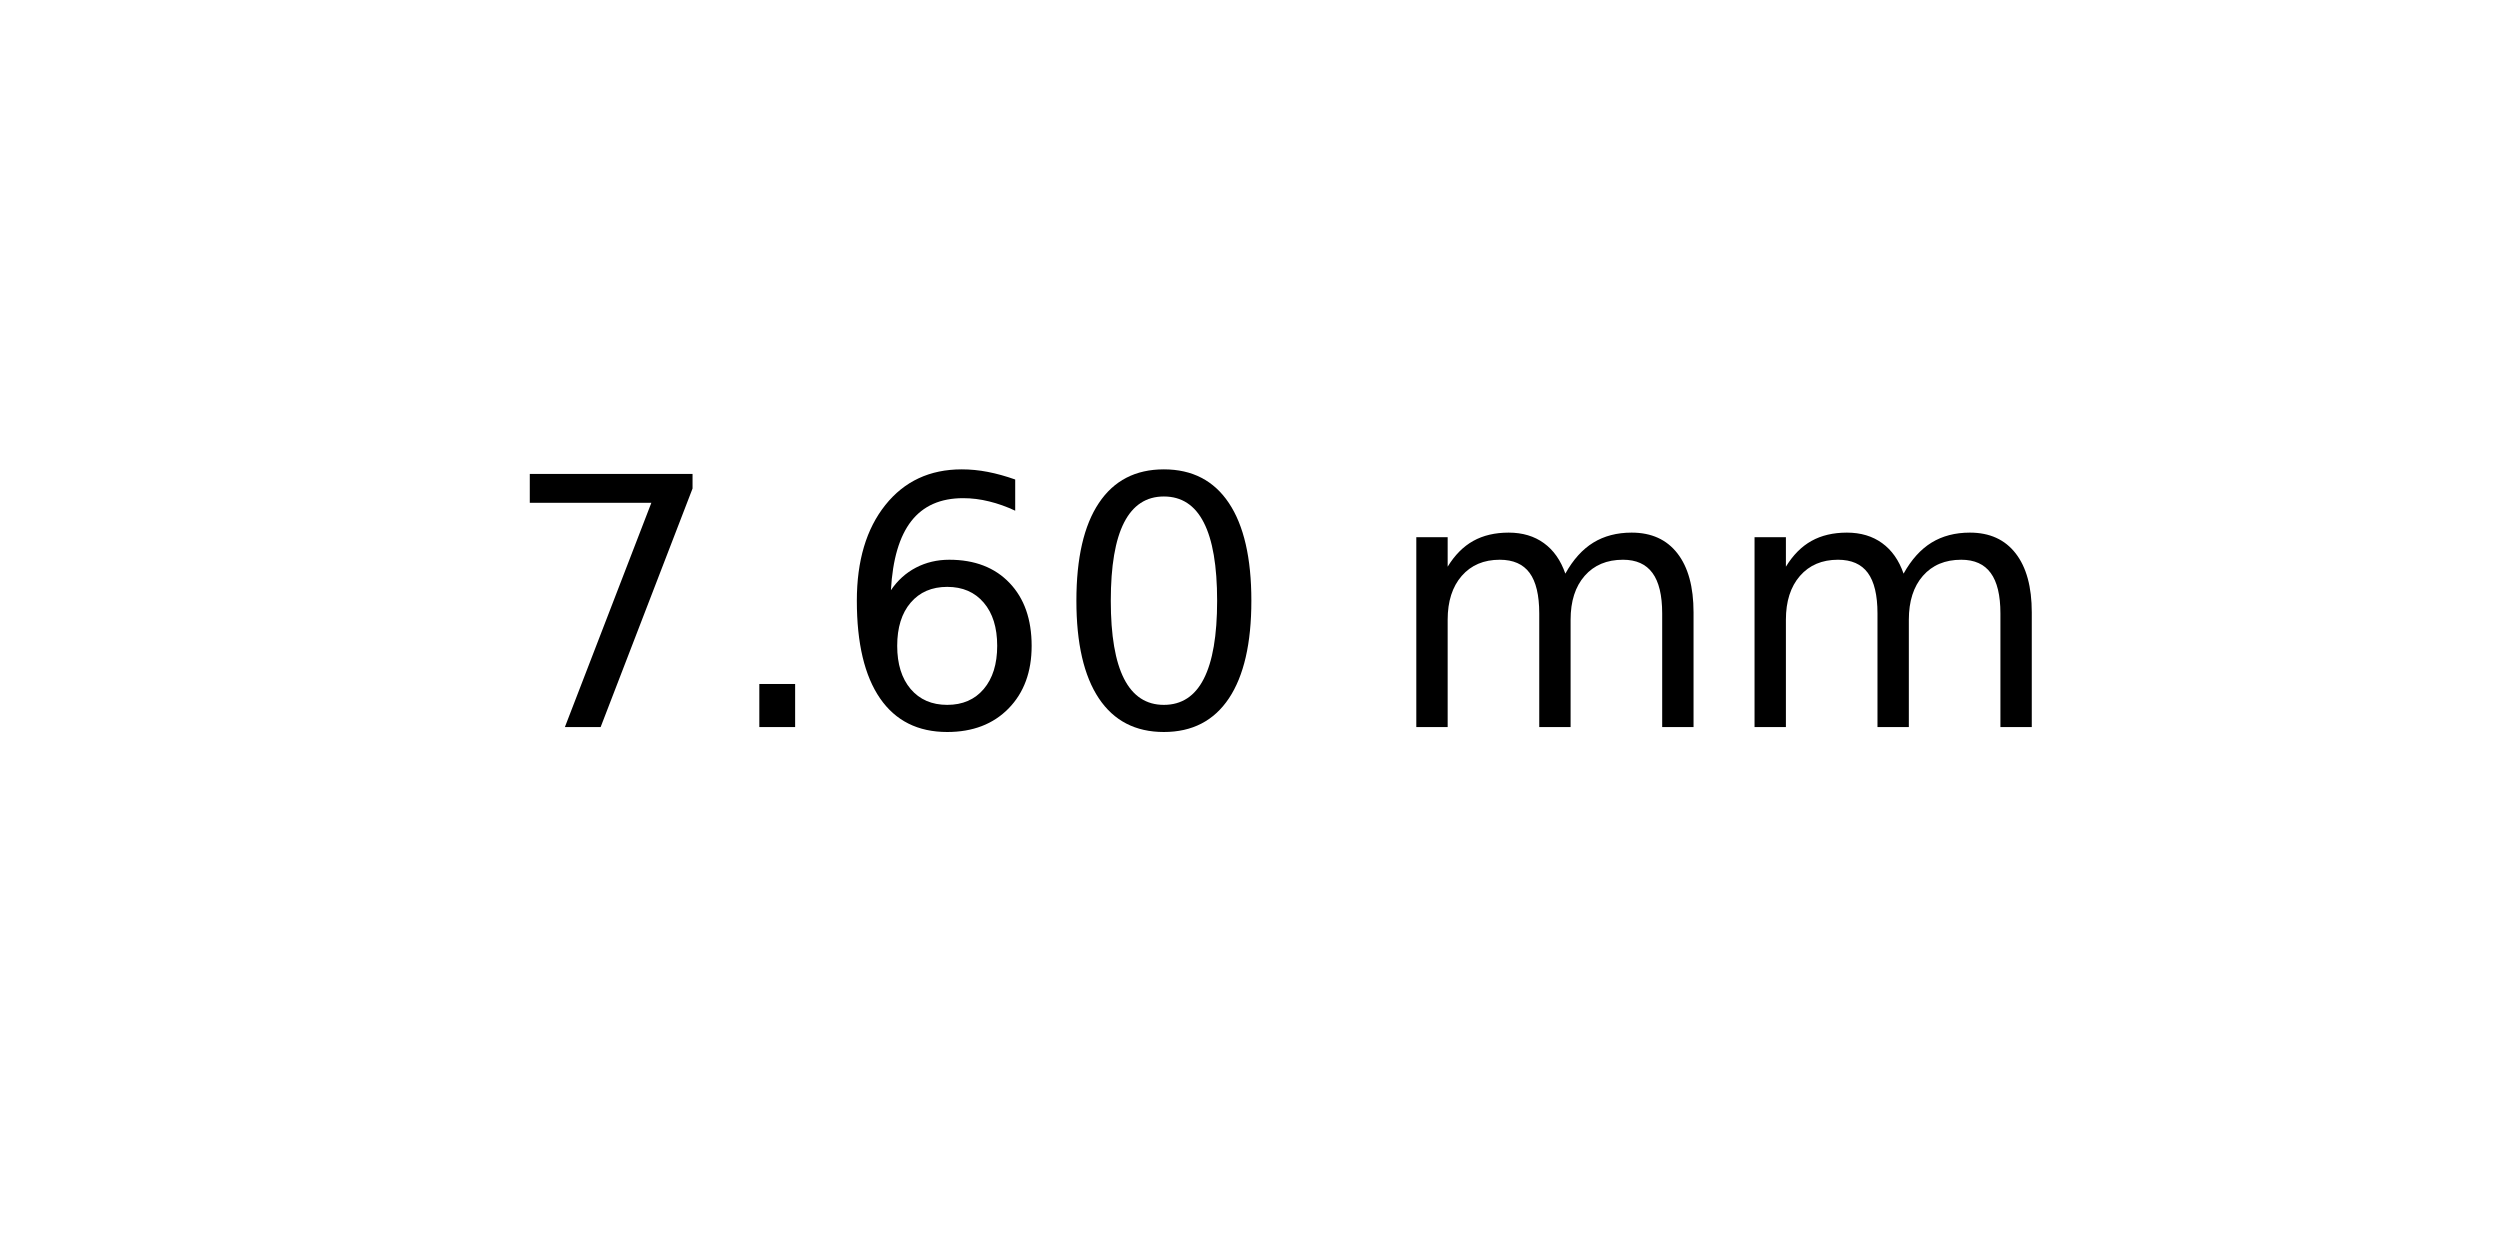
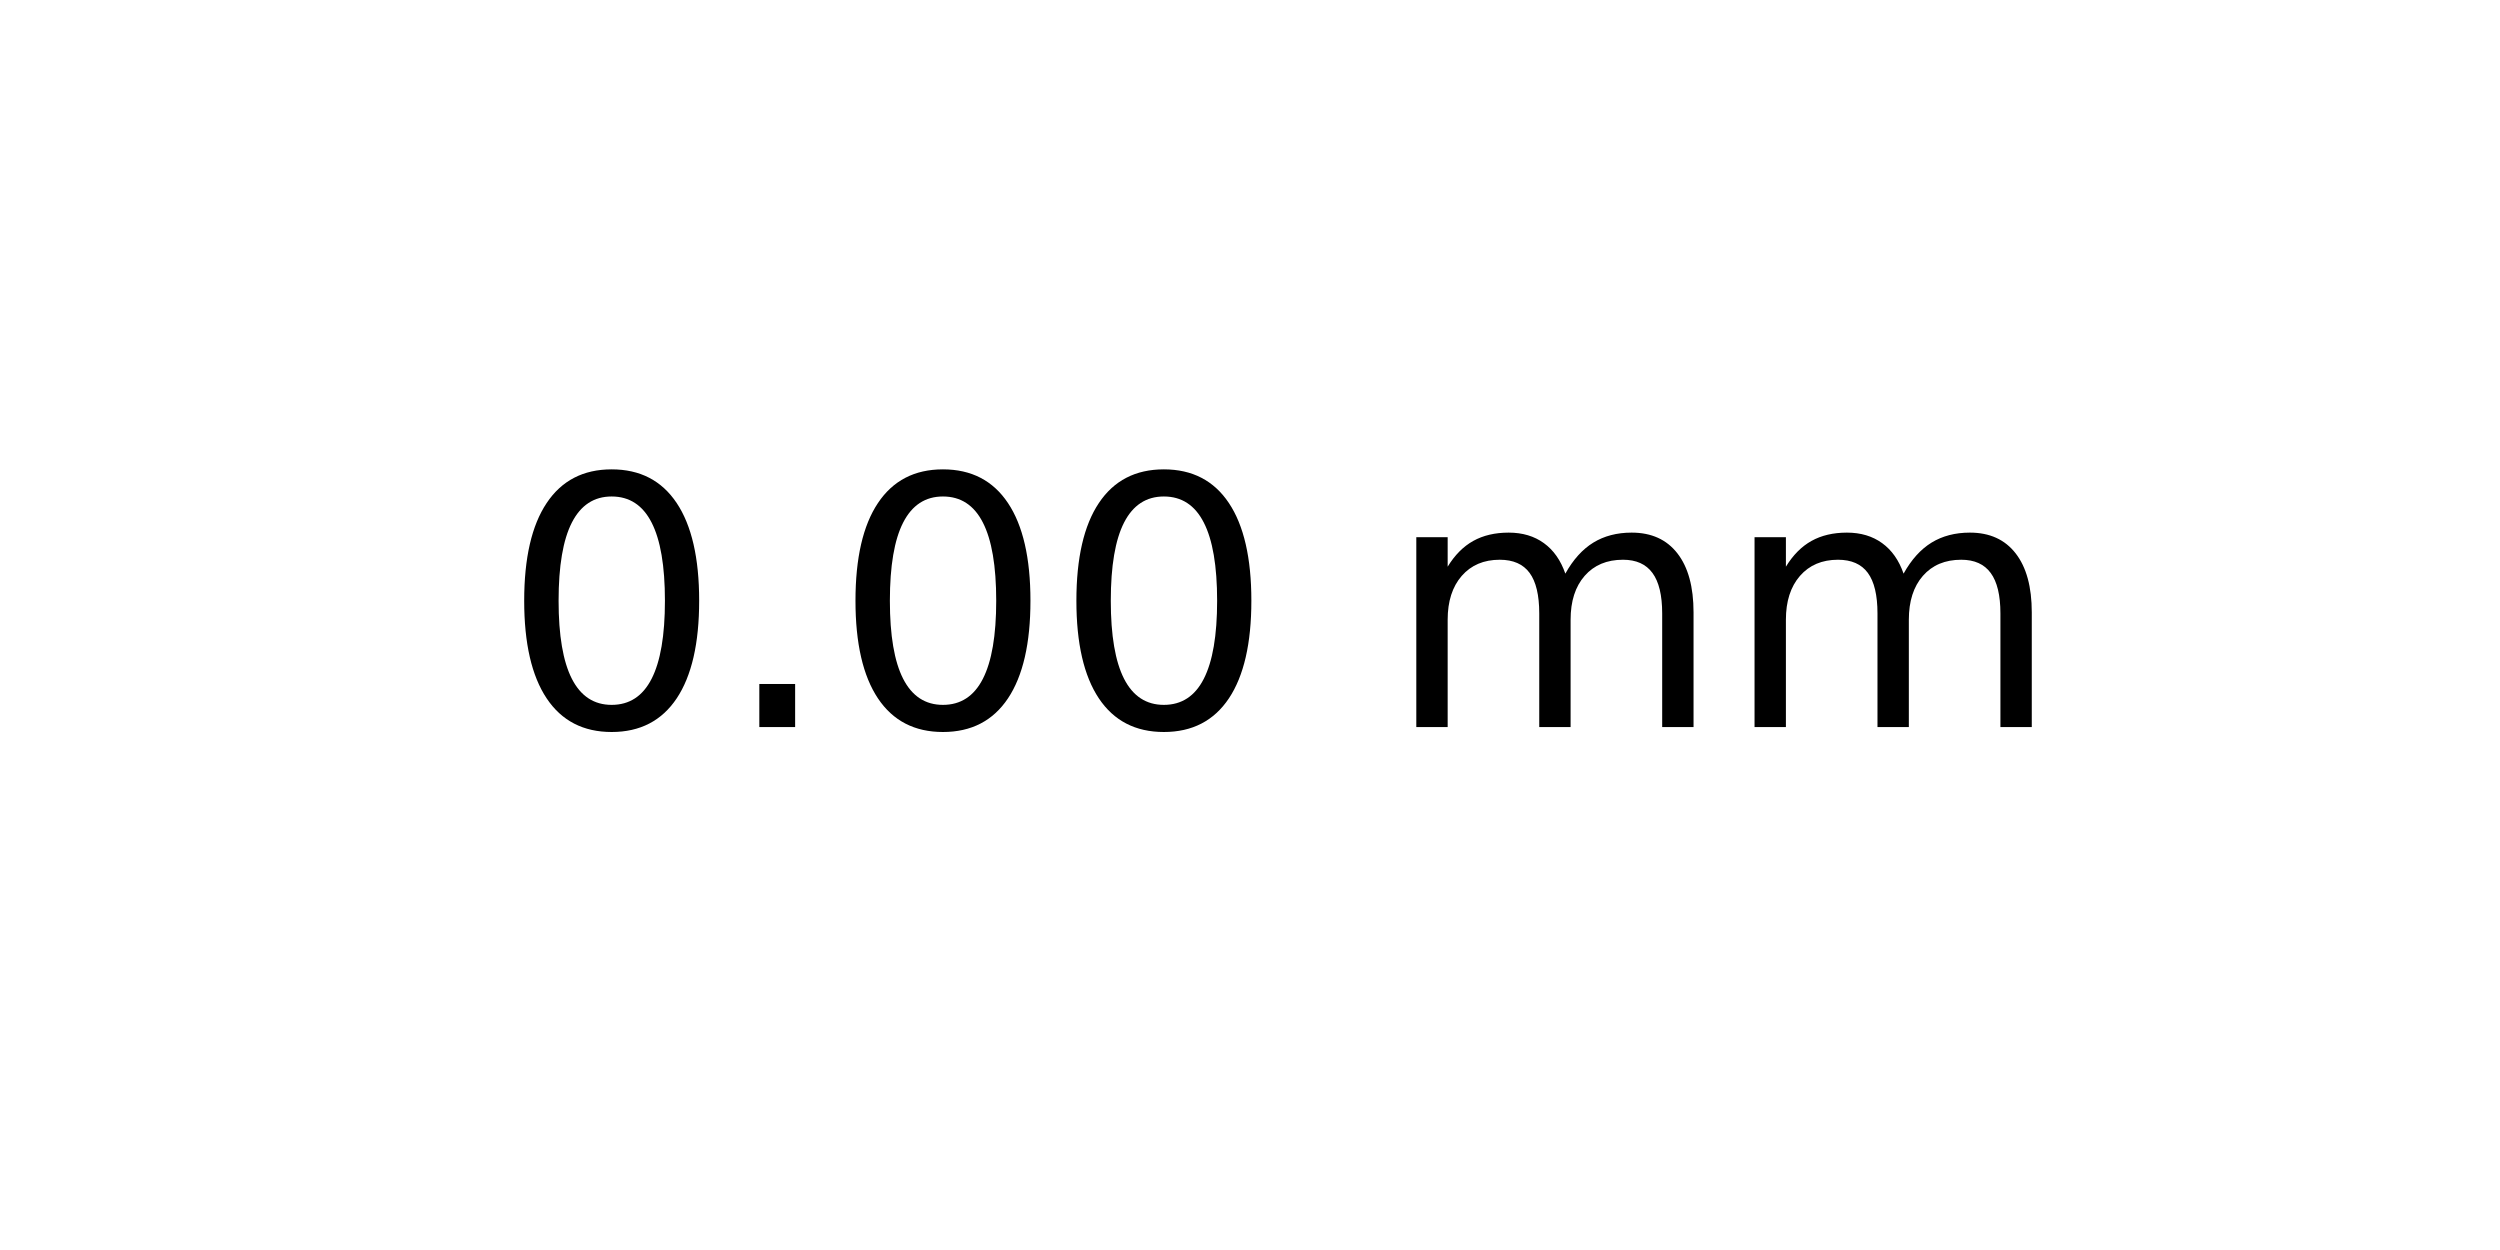
<svg xmlns="http://www.w3.org/2000/svg" xmlns:xlink="http://www.w3.org/1999/xlink" width="72pt" height="36pt" viewBox="0 0 72 36" version="1.1">
  <defs>
    <style type="text/css">*{stroke-linejoin: round; stroke-linecap: butt}</style>
  </defs>
  <g id="figure_1">
    <g id="axes_1">
      <g id="text_1">
        <g transform="translate(14.4375 20.93937) scale(0.1 -0.1)">
          <defs>
-             <path id="DejaVuSans-37" d="M 525 4666  L 3525 4666  L 3525 4397  L 1831 0  L 1172 0  L 2766 4134  L 525 4134  L 525 4666  z " transform="scale(0.015625)" />
+             <path id="DejaVuSans-30" d="M 2034 4250  Q 1547 4250 1301 3770  Q 1056 3291 1056 2328  Q 1056 1369 1301 889  Q 1547 409 2034 409  Q 2525 409 2770 889  Q 3016 1369 3016 2328  Q 3016 3291 2770 3770  Q 2525 4250 2034 4250  z M 2034 4750  Q 2819 4750 3233 4129  Q 3647 3509 3647 2328  Q 3647 1150 3233 529  Q 2819 -91 2034 -91  Q 1250 -91 836 529  Q 422 1150 422 2328  Q 422 3509 836 4129  Q 1250 4750 2034 4750  z " transform="scale(0.015625)" />
            <path id="DejaVuSans-2e" d="M 684 794  L 1344 794  L 1344 0  L 684 0  L 684 794  z " transform="scale(0.015625)" />
-             <path id="DejaVuSans-36" d="M 2113 2584  Q 1688 2584 1439 2293  Q 1191 2003 1191 1497  Q 1191 994 1439 701  Q 1688 409 2113 409  Q 2538 409 2786 701  Q 3034 994 3034 1497  Q 3034 2003 2786 2293  Q 2538 2584 2113 2584  z M 3366 4563  L 3366 3988  Q 3128 4100 2886 4159  Q 2644 4219 2406 4219  Q 1781 4219 1451 3797  Q 1122 3375 1075 2522  Q 1259 2794 1537 2939  Q 1816 3084 2150 3084  Q 2853 3084 3261 2657  Q 3669 2231 3669 1497  Q 3669 778 3244 343  Q 2819 -91 2113 -91  Q 1303 -91 875 529  Q 447 1150 447 2328  Q 447 3434 972 4092  Q 1497 4750 2381 4750  Q 2619 4750 2861 4703  Q 3103 4656 3366 4563  z " transform="scale(0.015625)" />
-             <path id="DejaVuSans-30" d="M 2034 4250  Q 1547 4250 1301 3770  Q 1056 3291 1056 2328  Q 1056 1369 1301 889  Q 1547 409 2034 409  Q 2525 409 2770 889  Q 3016 1369 3016 2328  Q 3016 3291 2770 3770  Q 2525 4250 2034 4250  z M 2034 4750  Q 2819 4750 3233 4129  Q 3647 3509 3647 2328  Q 3647 1150 3233 529  Q 2819 -91 2034 -91  Q 1250 -91 836 529  Q 422 1150 422 2328  Q 422 3509 836 4129  Q 1250 4750 2034 4750  z " transform="scale(0.015625)" />
            <path id="DejaVuSans-20" transform="scale(0.015625)" />
            <path id="DejaVuSans-6d" d="M 3328 2828  Q 3544 3216 3844 3400  Q 4144 3584 4550 3584  Q 5097 3584 5394 3201  Q 5691 2819 5691 2113  L 5691 0  L 5113 0  L 5113 2094  Q 5113 2597 4934 2840  Q 4756 3084 4391 3084  Q 3944 3084 3684 2787  Q 3425 2491 3425 1978  L 3425 0  L 2847 0  L 2847 2094  Q 2847 2600 2669 2842  Q 2491 3084 2119 3084  Q 1678 3084 1418 2786  Q 1159 2488 1159 1978  L 1159 0  L 581 0  L 581 3500  L 1159 3500  L 1159 2956  Q 1356 3278 1631 3431  Q 1906 3584 2284 3584  Q 2666 3584 2933 3390  Q 3200 3197 3328 2828  z " transform="scale(0.015625)" />
          </defs>
-           <use xlink:href="#DejaVuSans-37" />
+           <use xlink:href="#DejaVuSans-30" />
          <use xlink:href="#DejaVuSans-2e" x="63.623" />
-           <use xlink:href="#DejaVuSans-36" x="95.41" />
+           <use xlink:href="#DejaVuSans-30" x="95.41" />
          <use xlink:href="#DejaVuSans-30" x="159.033" />
          <use xlink:href="#DejaVuSans-20" x="222.656" />
          <use xlink:href="#DejaVuSans-6d" x="254.443" />
          <use xlink:href="#DejaVuSans-6d" x="351.855" />
        </g>
      </g>
    </g>
  </g>
</svg>
